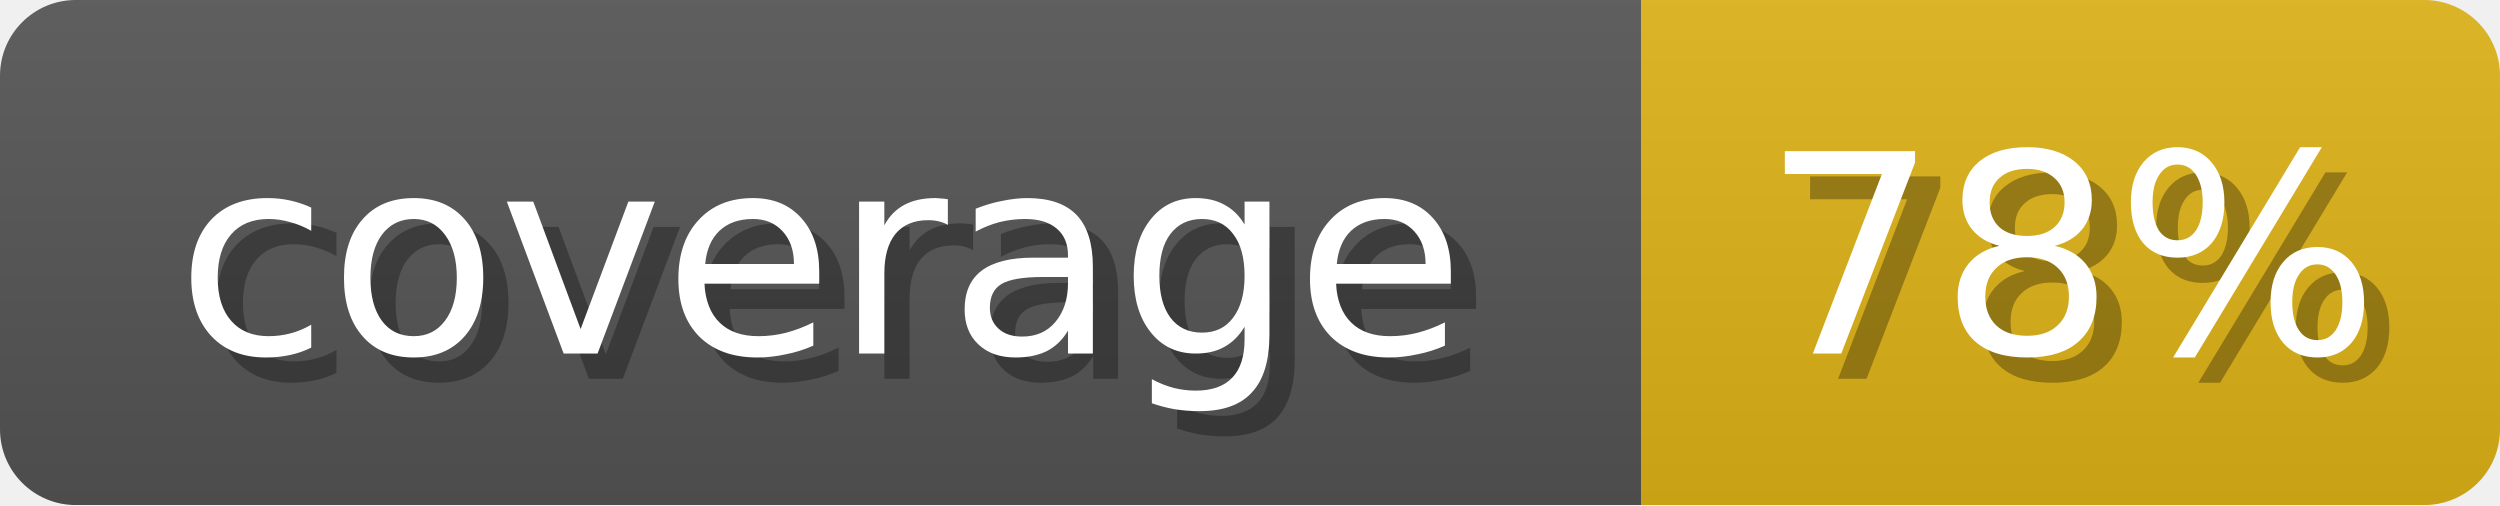
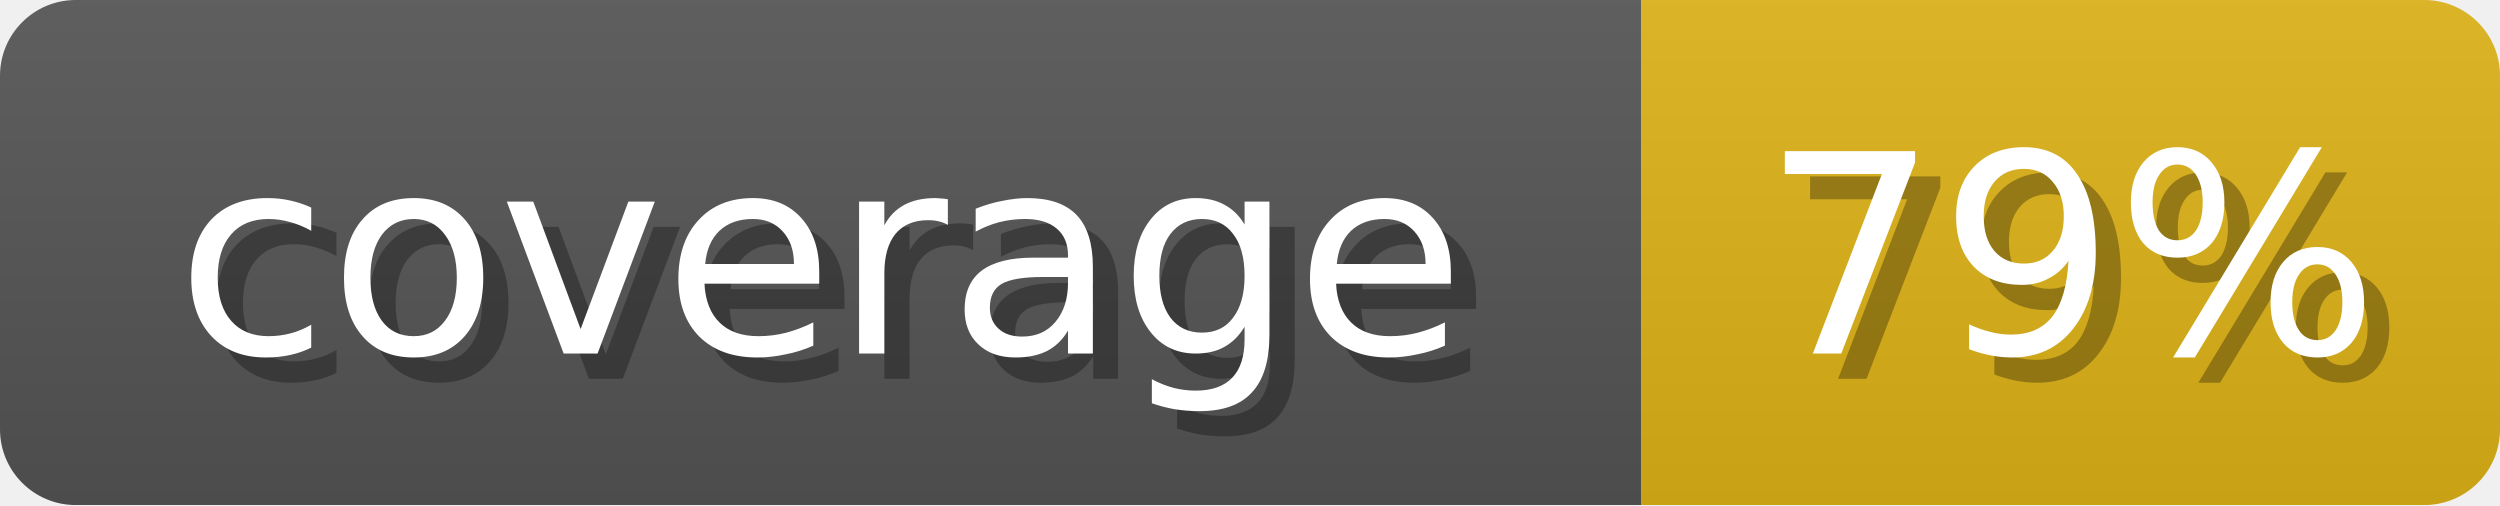
<svg xmlns="http://www.w3.org/2000/svg" width="99" height="20">
  <linearGradient id="b" x2="0" y2="100%">
    <stop offset="0" stop-color="#bbb" stop-opacity=".1" />
    <stop offset="1" stop-opacity=".1" />
  </linearGradient>
  <mask id="anybadge_1">
    <rect width="99" height="20" rx="3" fill="#fff" />
  </mask>
  <g mask="url(#anybadge_1)">
    <path fill="#555" d="M0 0h65v20H0z" />
    <path fill="#dfb317" d="M65 0h34v20H65z" />
    <path fill="url(#b)" d="M0 0h99v20H0z" />
  </g>
  <g fill="#fff" text-anchor="middle" font-family="DejaVu Sans,Verdana,Geneva,sans-serif" font-size="11">
    <text x="33.5" y="15" fill="#010101" fill-opacity=".3">coverage</text>
    <text x="32.5" y="14">coverage</text>
  </g>
  <g fill="#fff" text-anchor="middle" font-family="DejaVu Sans,Verdana,Geneva,sans-serif" font-size="11">
-     <text x="83.0" y="15" fill="#010101" fill-opacity=".3">78%</text>
-     <text x="82.0" y="14">78%</text>
+     <text x="83.0" y="15" fill="#010101" fill-opacity=".3">79%</text>
+     <text x="82.0" y="14">79%</text>
  </g>
</svg>
